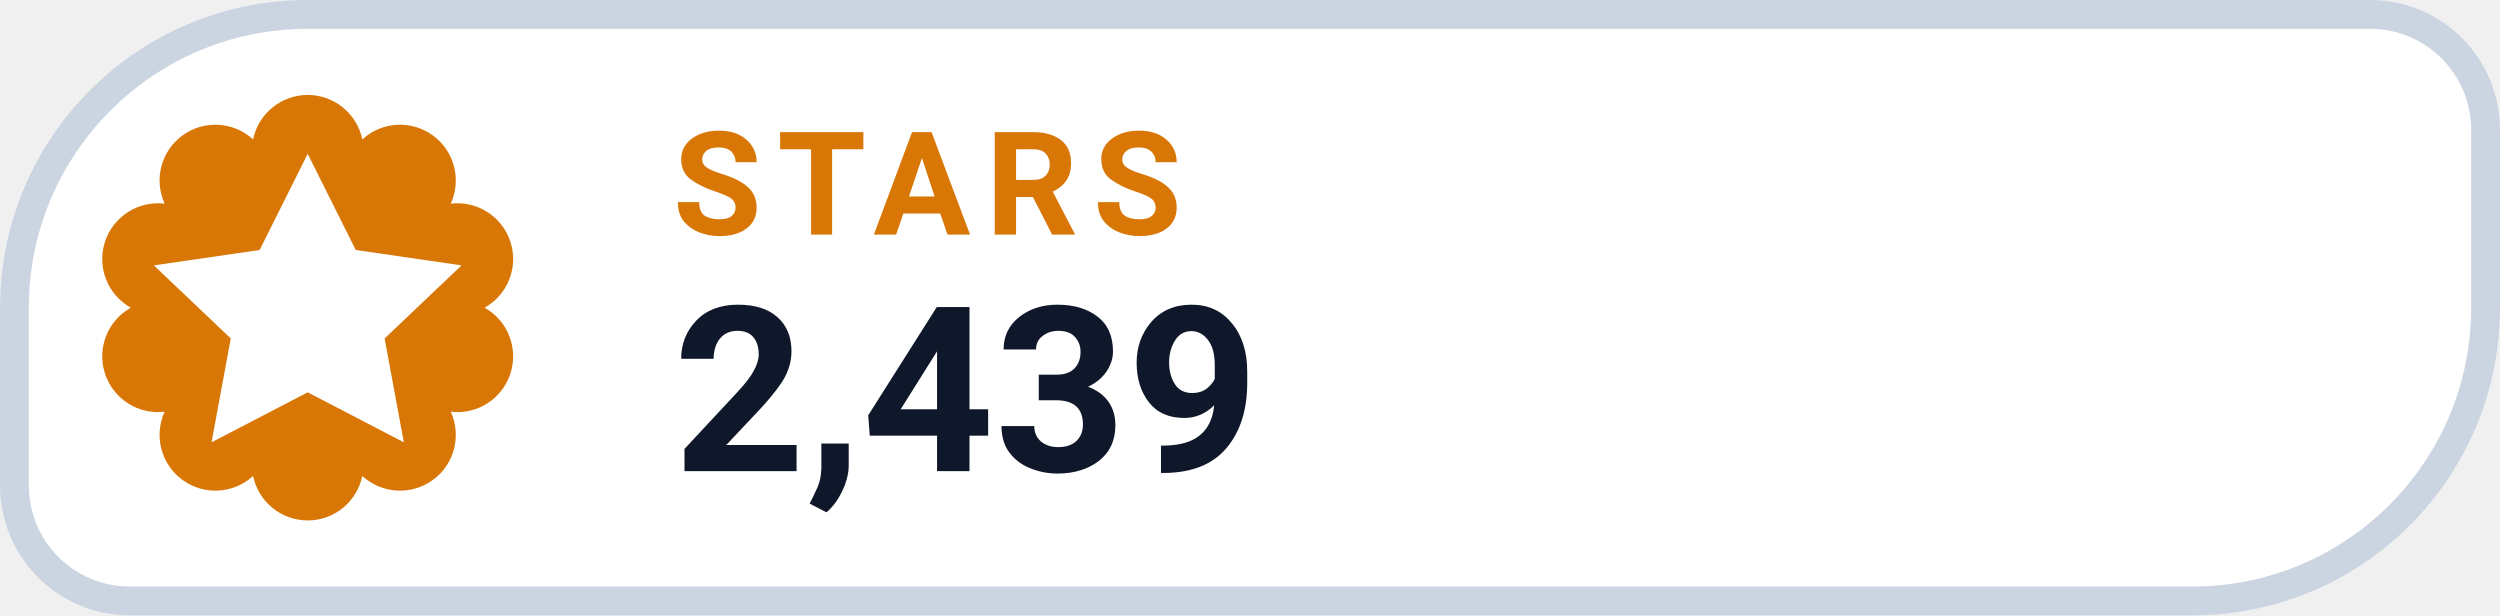
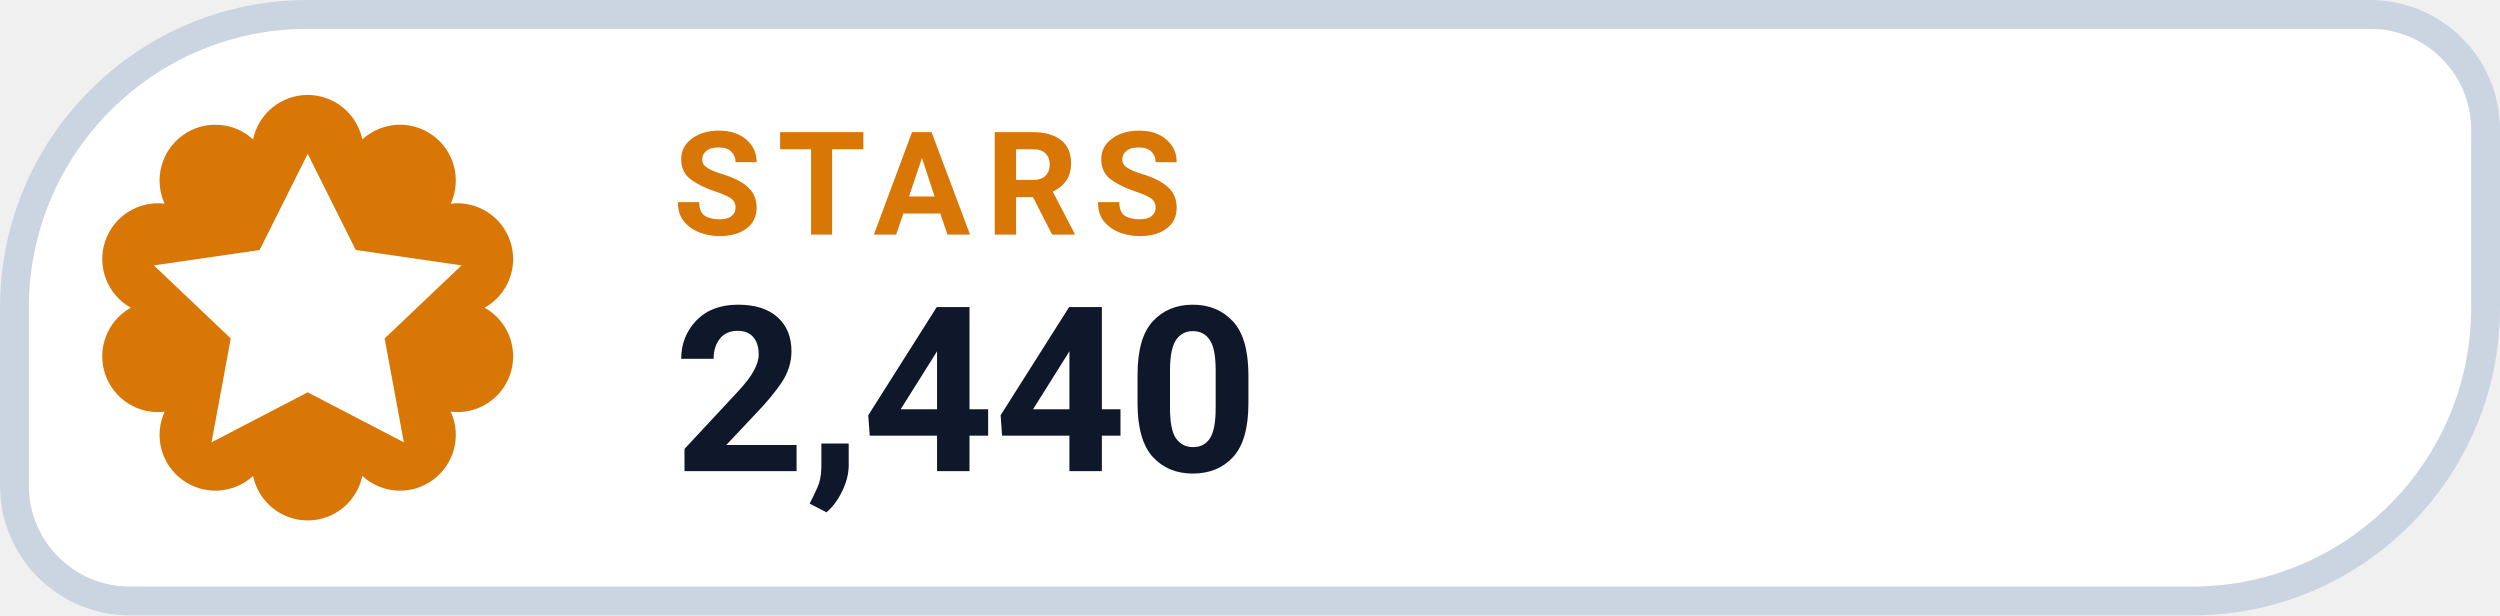
- <svg xmlns="http://www.w3.org/2000/svg" width="130" height="32" viewBox="0 0 130 32" role="img" aria-label="STARS 2,439">
+ <svg xmlns="http://www.w3.org/2000/svg" width="130" height="32" viewBox="0 0 130 32" role="img" aria-label="STARS 2,440">
  <path d="M 16.00 0.75 H 123.25 A 6.00 6.00 0 0 1 129.25 6.75 V 16.00 A 15.25 15.25 0 0 1 114.00 31.25 H 6.75 A 6.00 6.00 0 0 1 0.75 25.25 V 16.00 A 15.25 15.25 0 0 1 16.00 0.75 Z" fill="#FFFFFF" stroke="#CBD5E1" stroke-width="1.5" />
  <path d="M 13.16 7.25 A 2.90 2.90 0 0 1 18.84 7.25 A 2.90 2.90 0 0 1 23.44 10.59 A 2.90 2.90 0 0 1 25.20 16.00 A 2.90 2.90 0 0 1 23.44 21.41 A 2.90 2.90 0 0 1 18.84 24.75 A 2.90 2.90 0 0 1 13.16 24.75 A 2.90 2.90 0 0 1 8.56 21.41 A 2.90 2.90 0 0 1 6.80 16.00 A 2.90 2.90 0 0 1 8.56 10.59 A 2.90 2.90 0 0 1 13.16 7.25 Z" fill="#D97706" />
  <g transform="translate(16 16)" style="color:#FFFFFF;">
    <path d="M0 -8 l2.5 5 5.5 .8 -4 3.8 1 5.4 -5 -2.6 -5 2.6 1 -5.4 -4 -3.8 5.5 -.8 Z" fill="currentColor" />
  </g>
  <text x="35" y="12.2" fill="#D97706" font-family="-apple-system,BlinkMacSystemFont,'Segoe UI',Roboto,Helvetica,Arial,sans-serif" font-size="7.5" font-weight="700" letter-spacing=".8">STARS</text>
-   <text x="35" y="24.5" fill="#0F172A" font-family="-apple-system,BlinkMacSystemFont,'Segoe UI',Roboto,Helvetica,Arial,sans-serif" font-size="12" font-weight="750">2,439</text>
+   <text x="35" y="24.5" fill="#0F172A" font-family="-apple-system,BlinkMacSystemFont,'Segoe UI',Roboto,Helvetica,Arial,sans-serif" font-size="12" font-weight="750">2,440</text>
</svg>
